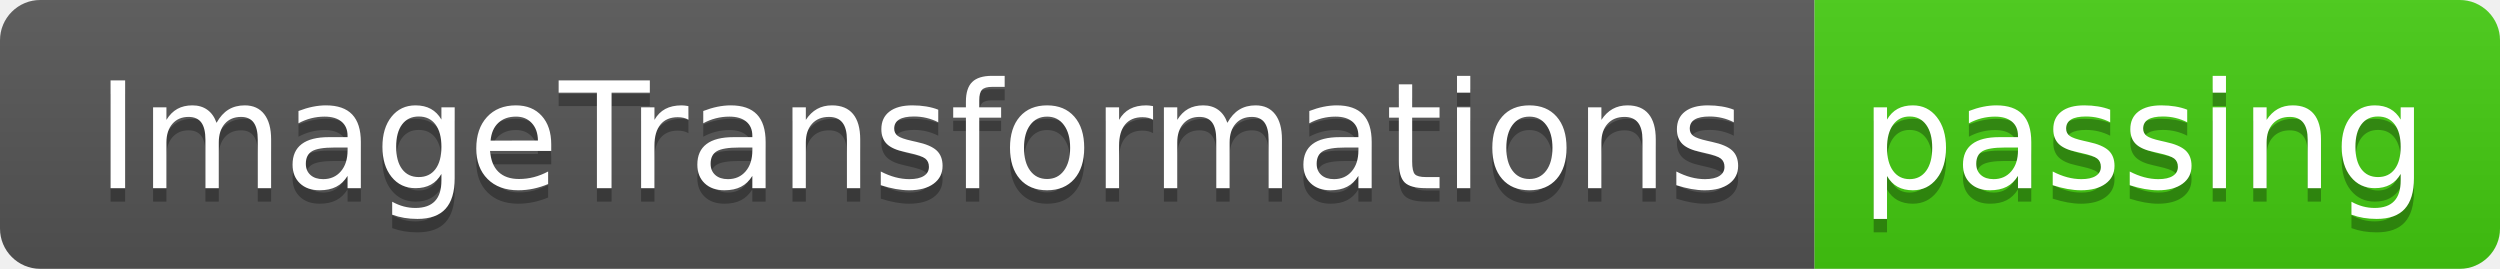
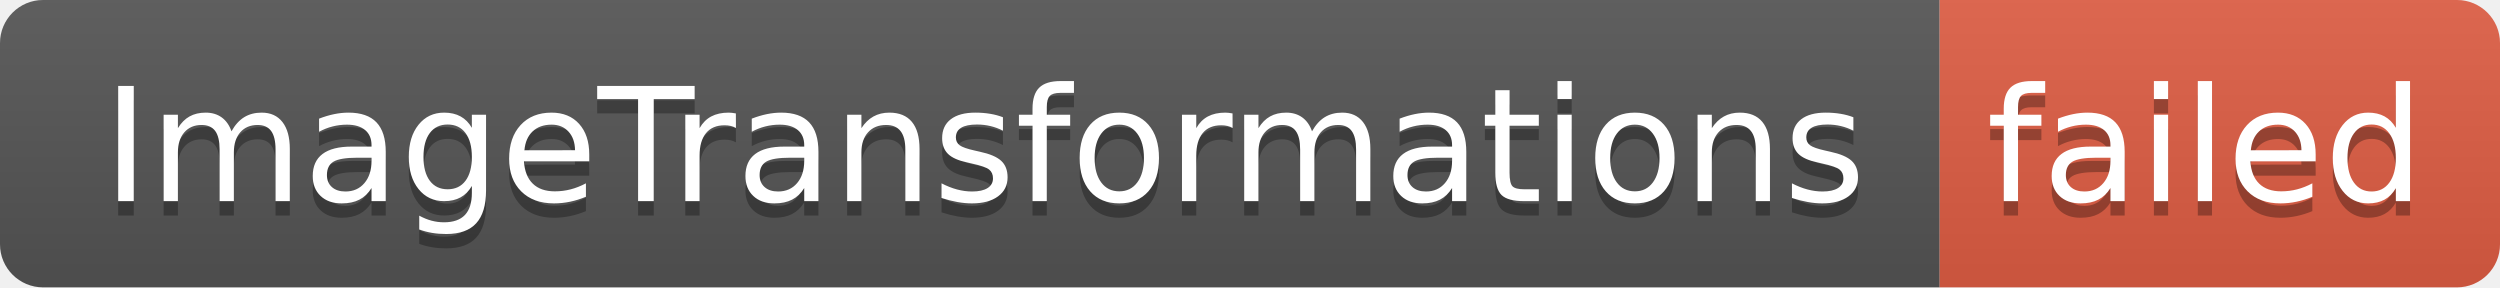
- <svg xmlns="http://www.w3.org/2000/svg" width="186" height="20" role="img" aria-label="ImageTransformations: passing">
+ <svg xmlns="http://www.w3.org/2000/svg" width="174" height="20" role="img" aria-label="ImageTransformations: failed">
  <linearGradient id="s" x2="0" y2="100%">
    <stop offset="0" stop-color="#bbb" stop-opacity=".1" />
    <stop offset="1" stop-opacity=".1" />
  </linearGradient>
  <clipPath id="r">
-     <rect width="186" height="20" rx="3" fill="#fff" />
+     <rect width="174" height="20" rx="3" fill="#fff" />
  </clipPath>
  <g clip-path="url(#r)">
    <rect width="135" height="20" fill="#555" />
-     <rect x="135" width="51" height="20" fill="#4c1" />
-     <rect width="186" height="20" fill="url(#s)" />
+     <rect x="135" width="39" height="20" fill="#e05d44" />
+     <rect width="174" height="20" fill="url(#s)" />
  </g>
  <g fill="#fff" text-anchor="middle" font-family="Verdana,Geneva,DejaVu Sans,sans-serif" text-rendering="geometricPrecision" font-size="110">
    <text aria-hidden="true" x="685" y="150" fill="#010101" fill-opacity=".3" transform="scale(.1)" textLength="1250">ImageTransformations</text>
    <text x="685" y="140" transform="scale(.1)" fill="#fff" textLength="1250">ImageTransformations</text>
-     <text aria-hidden="true" x="1595" y="150" fill="#010101" fill-opacity=".3" transform="scale(.1)" textLength="410">passing</text>
-     <text x="1595" y="140" transform="scale(.1)" fill="#fff" textLength="410">passing</text>
+     <text aria-hidden="true" x="1535" y="150" fill="#010101" fill-opacity=".3" transform="scale(.1)" textLength="290">failed</text>
+     <text x="1535" y="140" transform="scale(.1)" fill="#fff" textLength="290">failed</text>
  </g>
</svg>
